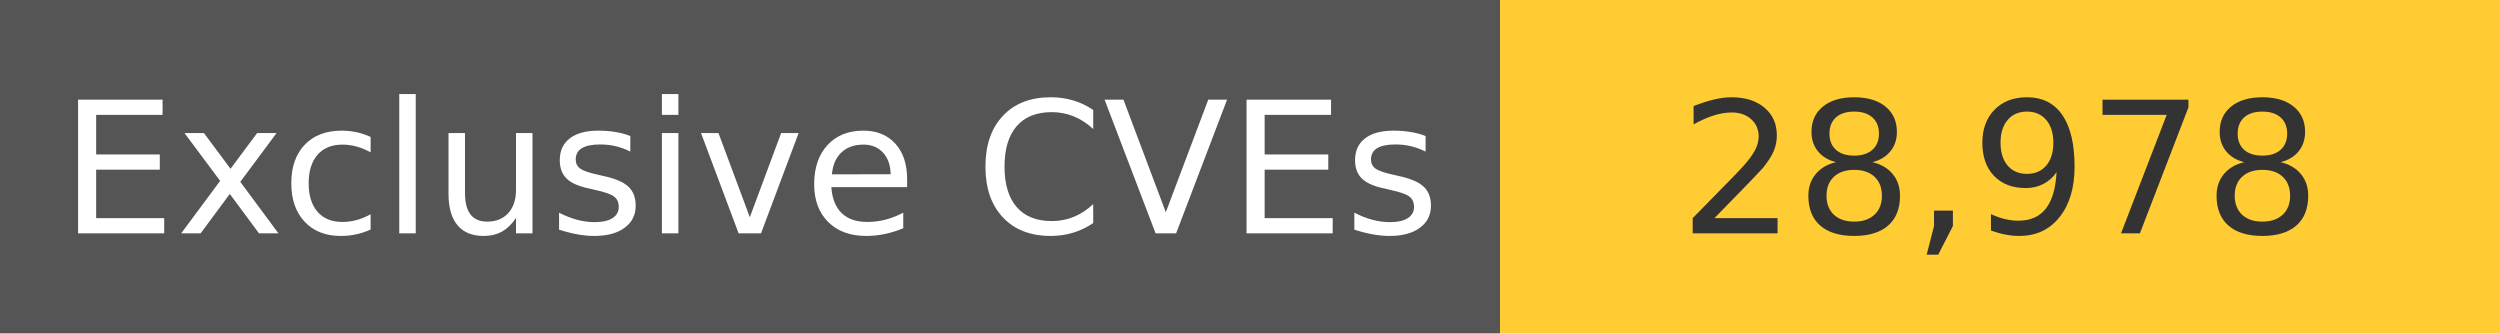
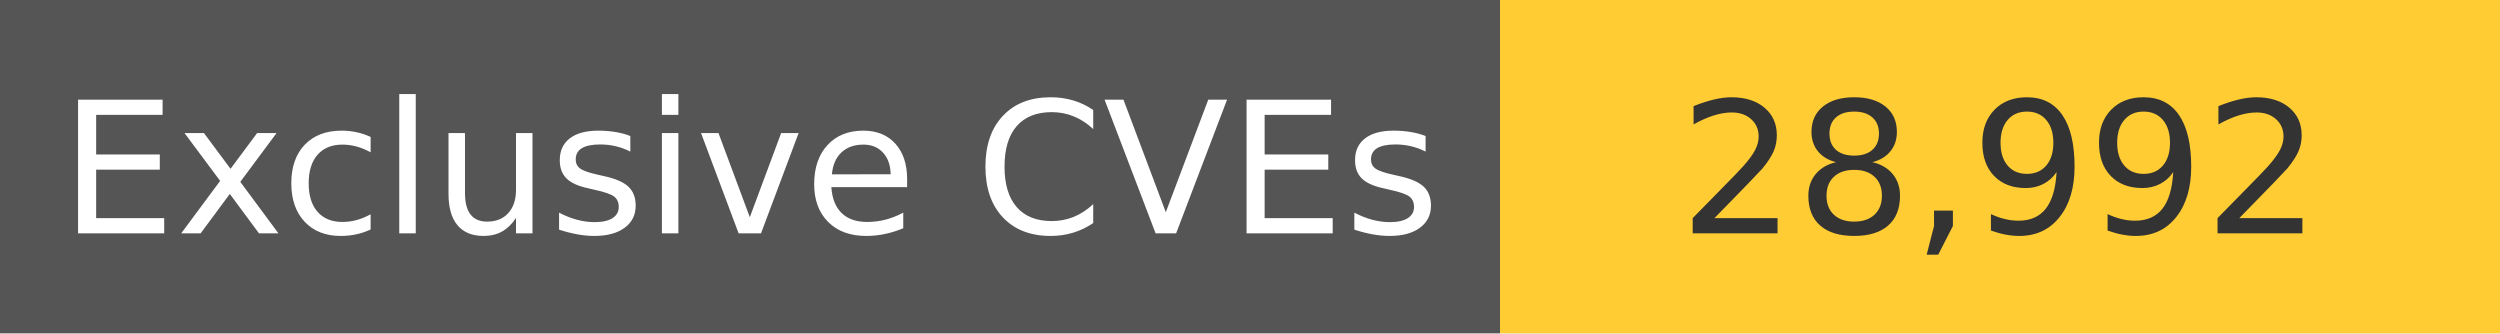
<svg xmlns="http://www.w3.org/2000/svg" width="150" height="20" role="img">
  <linearGradient id="s" x2="0" y2="100%">
    <stop offset="0" stop-color="#bbb" stop-opacity=".1" />
    <stop offset="1" stop-opacity=".1" />
  </linearGradient>
  <g>
    <rect width="90" height="20" fill="#555" />
    <rect x="90" width="267" height="20" fill="#ffcc33" />
  </g>
  <g fill="#fff" text-anchor="middle" font-family="Verdana,Geneva,DejaVu Sans,sans-serif" text-rendering="geometricPrecision" font-size="110">
    <text x="450" y="140" transform="scale(.1)" fill="#fff">
            Exclusive CVEs
        </text>
    <text x="1200" y="140" transform="scale(.1)" fill="#333">
-             28,978
+             28,992
        </text>
  </g>
</svg>
